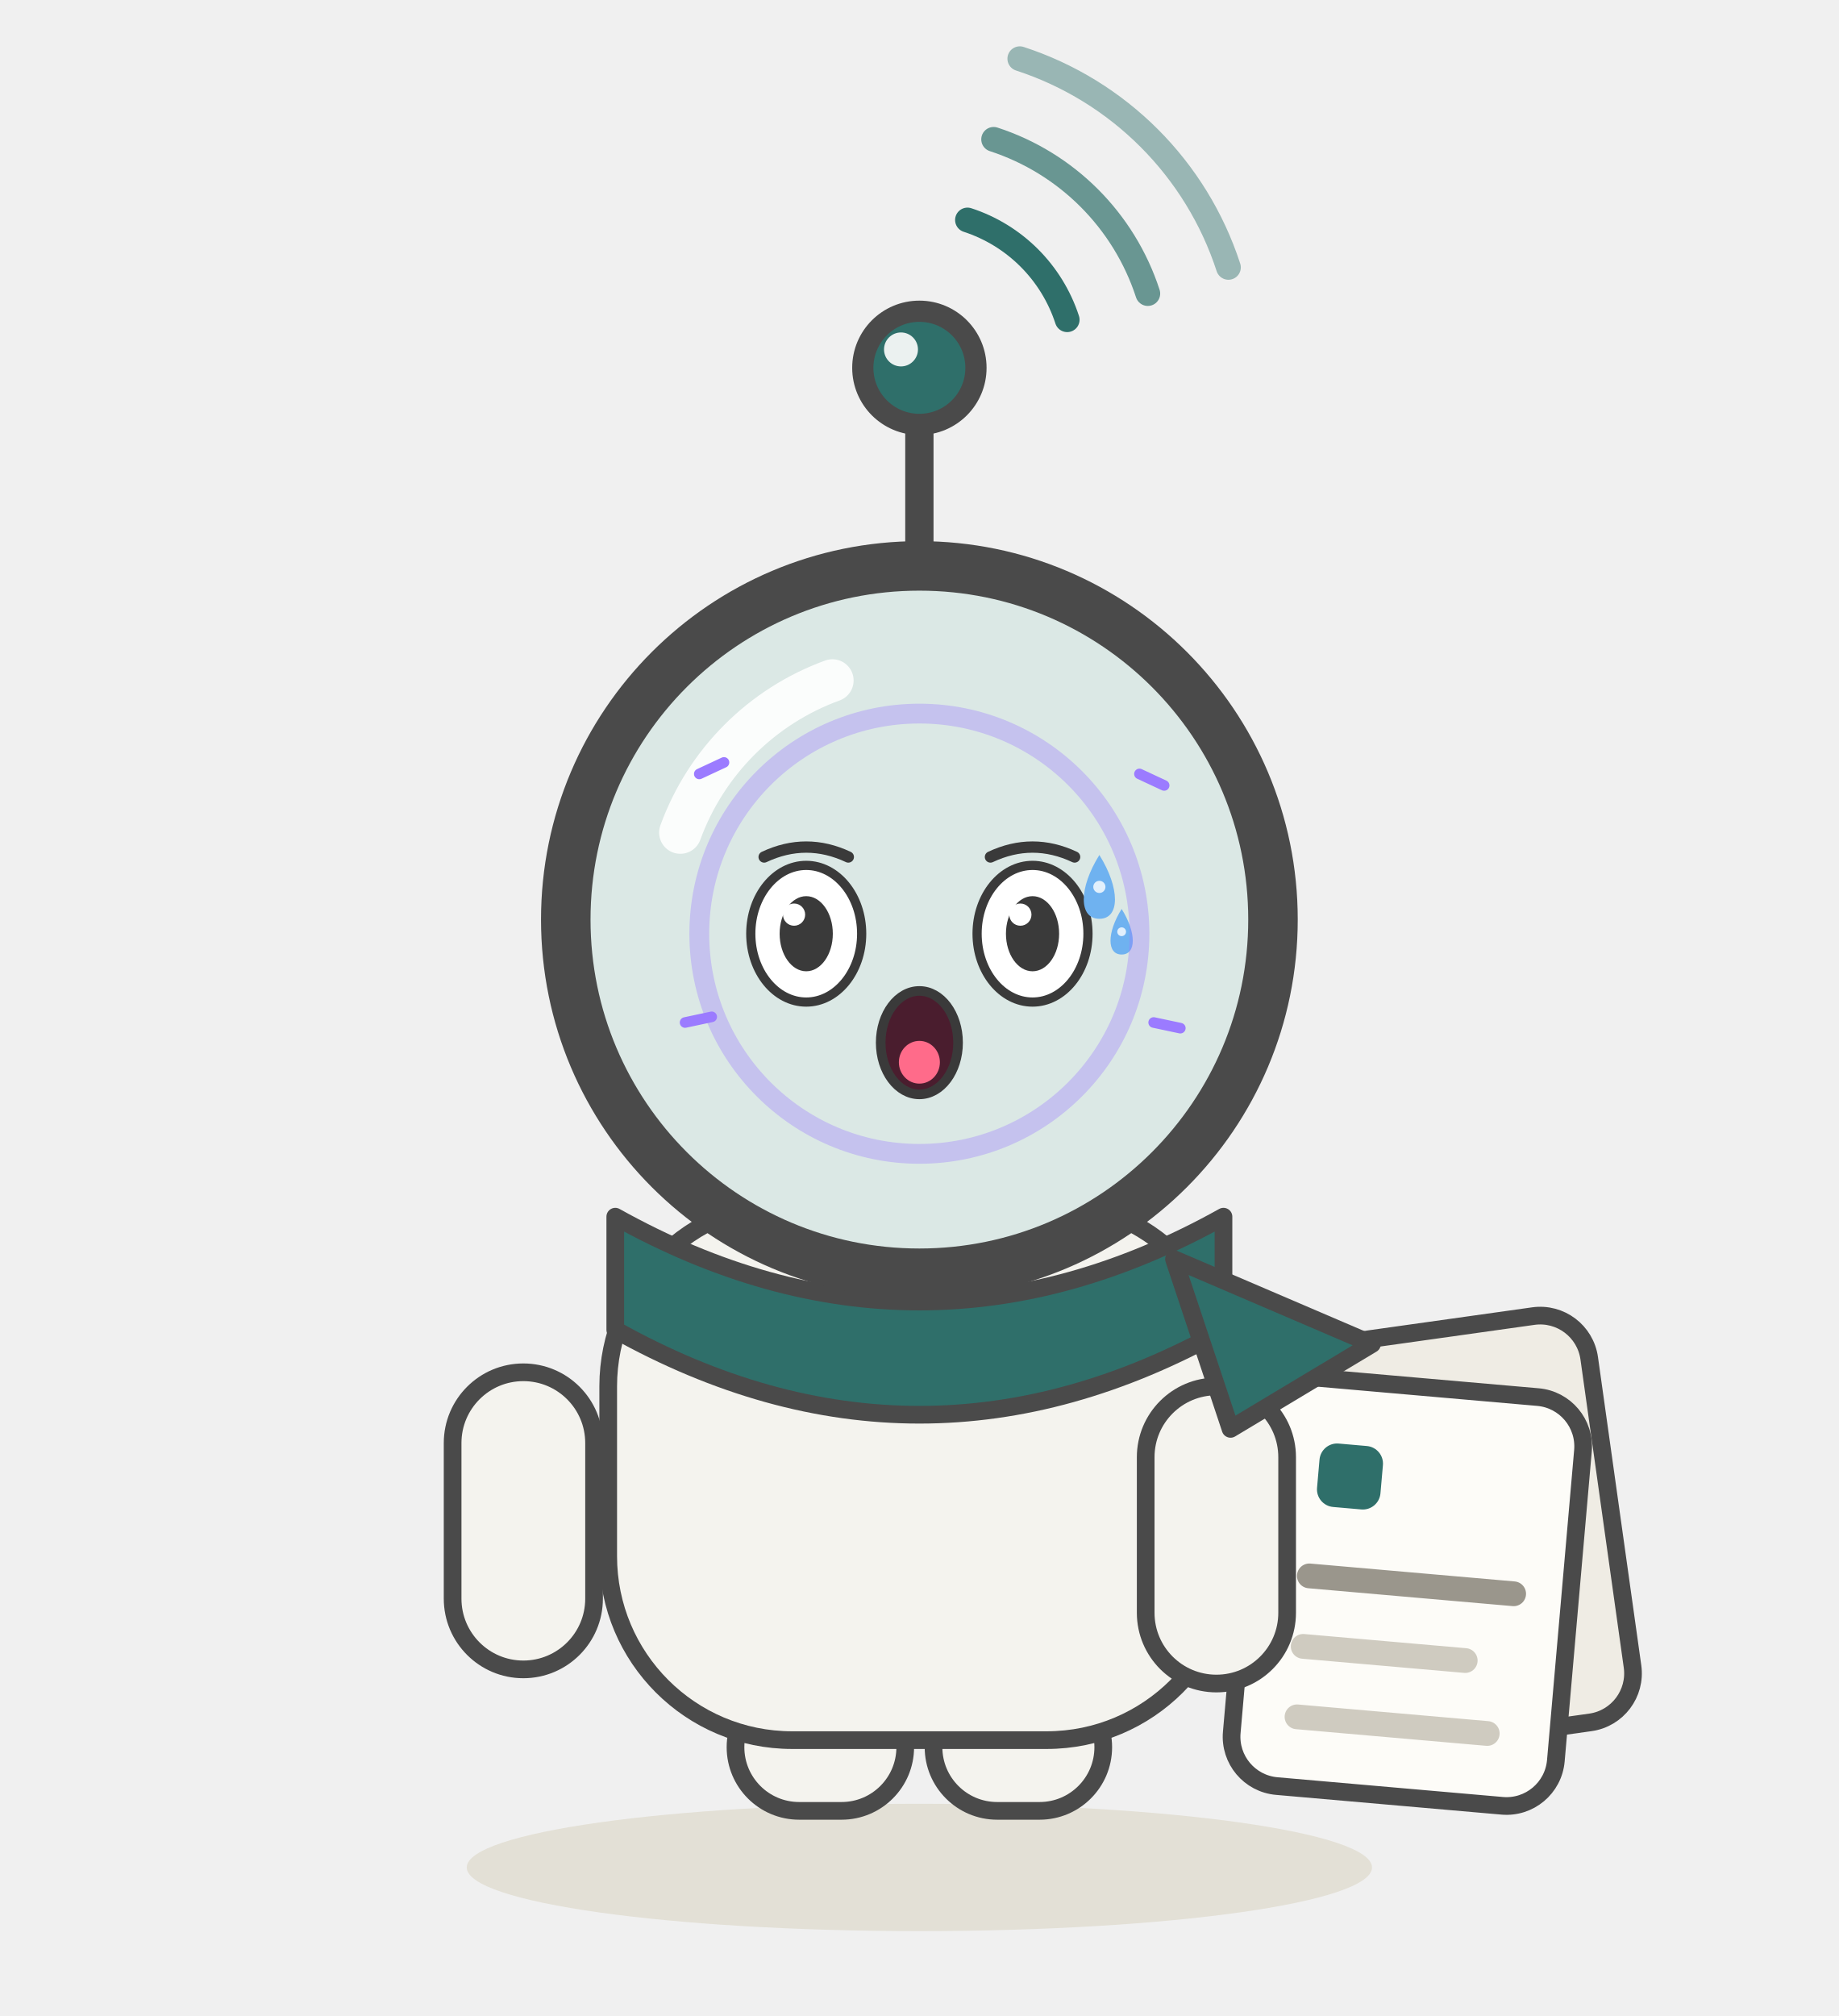
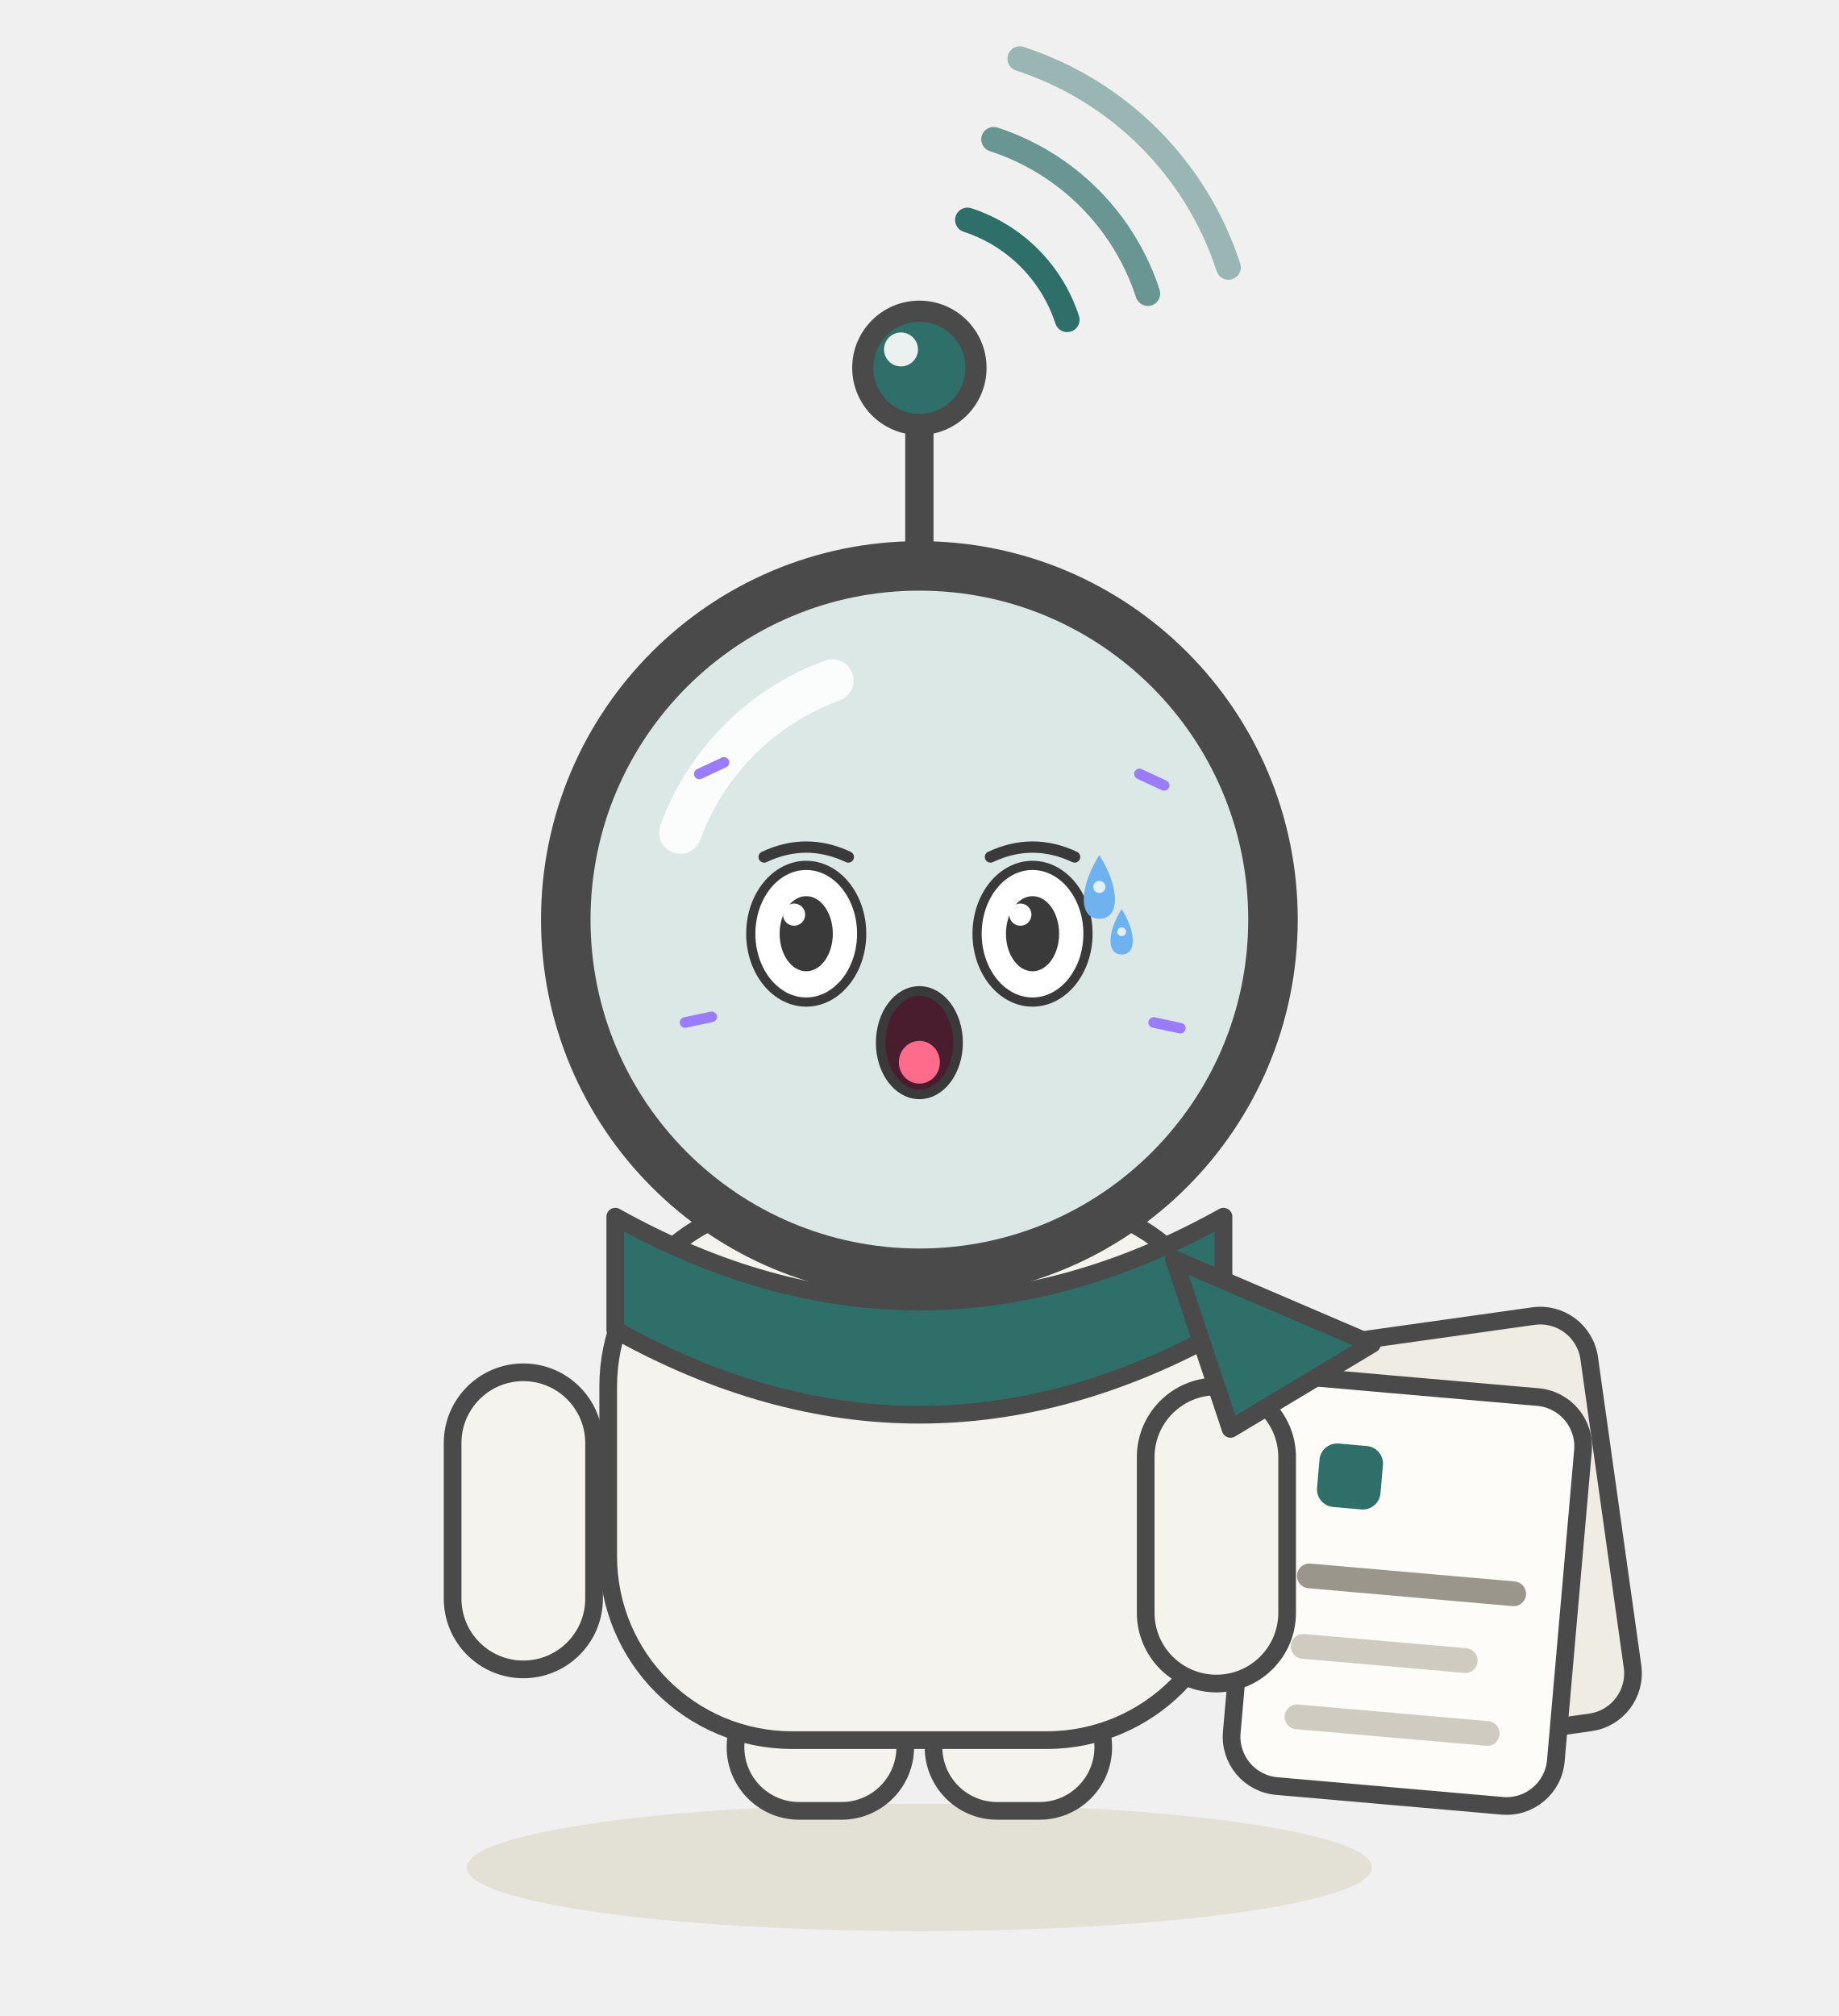
<svg xmlns="http://www.w3.org/2000/svg" viewBox="0 0 260 285" width="260" height="285" role="img" aria-label="小侦 Scouty · 惊恐 Terrified">
  <style>
.ex-motion { animation: ex-tremble 0.18s ease-in-out infinite; transform-box: fill-box; transform-origin: 50% 50%; }
.ex-anim-tear { animation: ex-tear 1.8s ease-in infinite; transform-box: fill-box; transform-origin: center; }
.ex-anim-sweat { animation: ex-tear 1.5s ease-in infinite; transform-box: fill-box; transform-origin: center; }
.ex-anim-heart { animation: ex-heart 2.2s ease-out infinite; transform-box: fill-box; transform-origin: center; }
.ex-anim-spark { animation: ex-spark 1.9s ease-in-out infinite; transform-box: fill-box; transform-origin: center; }
.ex-anim-rain { animation: ex-rain 1.4s linear infinite; transform-box: fill-box; transform-origin: center; }
.ex-anim-confetti { animation: ex-confetti 2.4s linear infinite; transform-box: fill-box; transform-origin: center; }
.ex-anim-pulse { animation: ex-pulse 1.6s ease-in-out infinite; transform-box: fill-box; transform-origin: center; }
.ex-anim-knock { animation: ex-knock 0.55s ease-in-out infinite; transform-box: fill-box; transform-origin: center; }
.ex-anim-knockline { animation: ex-knockline 0.55s ease-out infinite; transform-box: fill-box; transform-origin: center; }
.ex-anim-palm { animation: ex-palm 0.9s ease-in-out infinite; transform-box: fill-box; transform-origin: center; }
.ex-anim-steam { animation: ex-steam 1.8s ease-out infinite; transform-box: fill-box; transform-origin: center; }
.ex-anim-shock { animation: ex-shock 0.5s ease-in-out infinite; transform-box: fill-box; transform-origin: center; }
.ex-anim-please { animation: ex-please 1.4s ease-in-out infinite; transform-box: fill-box; transform-origin: center; }
.ex-anim-drift { animation: ex-drift 4.5s ease-in-out infinite; transform-box: fill-box; transform-origin: center; }
@keyframes ex-tremble { 0%,100% { transform: translate(0,0); } 25% { transform: translate(-2.24px,1.23px); } 50% { transform: translate(2.24px,-1.23px); } 75% { transform: translate(-1.79px,1.23px); } }
@keyframes ex-tear { 0% { transform: translateY(0); opacity: 0; } 18% { opacity: 1; } 100% { transform: translateY(8px); opacity: 0; } }
@keyframes ex-heart { 0% { transform: translateY(0) scale(.65); opacity: 0; } 20% { opacity: 1; } 100% { transform: translateY(-12.6px) scale(1.15); opacity: 0; } }
@keyframes ex-spark { 0%,100% { transform: scale(.6) rotate(0deg); opacity: .3; } 50% { transform: scale(1.15) rotate(25deg); opacity: 1; } }
@keyframes ex-rain { 0% { transform: translateY(0); opacity: 0; } 20% { opacity: 1; } 100% { transform: translateY(8.4px); opacity: 0; } }
@keyframes ex-confetti { 0% { transform: translateY(-4px) rotate(0deg); opacity: 1; } 100% { transform: translateY(14px) rotate(200deg); opacity: 0; } }
@keyframes ex-pulse { 0%,100% { transform: scale(1); opacity: .35; } 50% { transform: scale(1.18); opacity: .7; } }
@keyframes ex-knock { 0%,100% { transform: translateX(3.15px); } 35% { transform: translateX(0); } }
@keyframes ex-knockline { 0%,100% { transform: scaleX(.6); opacity: .35; } 35% { transform: scaleX(1); opacity: 1; } }
@keyframes ex-palm { 0%,100% { transform: translateY(0) rotate(0deg); } 50% { transform: translateY(-1px) rotate(-4deg); } }
@keyframes ex-steam { 0% { transform: translateY(0); opacity: .7; } 100% { transform: translateY(-7px); opacity: 0; } }
@keyframes ex-shock { 0%,100% { transform: scaleX(.7); opacity: .4; } 50% { transform: scaleX(1.25); opacity: 1; } }
@keyframes ex-please { 0%,100% { transform: translateY(0); } 50% { transform: translateY(-1.5px); } }
@keyframes ex-drift { 0%,100% { transform: translateY(0); } 50% { transform: translateY(-1.5px); } }
@media (prefers-reduced-motion: reduce) {
  .ex-motion, [class*="ex-anim-"] { animation: none !important; }
}
</style>
  <g class="ex-motion ex-terrified">
    <g class="ex-base">
      <ellipse cx="130" cy="264" rx="64" ry="9" fill="#e3e0d6" />
      <g fill="none" stroke="#2f6f6a" stroke-width="3.5" stroke-linecap="round">
        <path d="M 136.8 31.1 A 22 22 0 0 1 150.9 45.2" />
        <path d="M 140.5 19.7 A 34 34 0 0 1 162.3 41.5" opacity=".7" />
        <path d="M 144.2 8.3 A 46 46 0 0 1 173.7 37.8" opacity=".45" />
      </g>
      <line x1="130" y1="82" x2="130" y2="58" stroke="#4a4a4a" stroke-width="4" stroke-linecap="round" />
      <circle cx="130" cy="52" r="8" fill="#2f6f6a" stroke="#4a4a4a" stroke-width="3" />
      <circle cx="127.4" cy="49.4" r="2.4" fill="#ffffff" opacity=".9" />
      <g transform="rotate(-8 205 217)">
        <rect x="182" y="188" width="46" height="58" rx="7" fill="#efece4" stroke="#4a4a4a" stroke-width="2.5" />
      </g>
      <g transform="rotate(5 199 225)">
        <rect x="176" y="196" width="46" height="58" rx="7" fill="#fdfcf8" stroke="#4a4a4a" stroke-width="2.5" />
        <rect x="185" y="205" width="9" height="9" rx="2.5" fill="#2f6f6a" />
        <g stroke-linecap="round">
          <line x1="185" y1="224" x2="214" y2="224" stroke="#9a968c" stroke-width="3.5" />
          <line x1="185" y1="234" x2="208" y2="234" stroke="#cfcbc0" stroke-width="3.5" />
          <line x1="185" y1="244" x2="212" y2="244" stroke="#cfcbc0" stroke-width="3.5" />
        </g>
      </g>
      <g fill="#f4f3ee" stroke="#4a4a4a" stroke-width="2.5">
        <rect x="104" y="238" width="24" height="18" rx="9" />
        <rect x="132" y="238" width="24" height="18" rx="9" />
      </g>
      <rect x="86" y="170" width="88" height="76" rx="26" fill="#f4f3ee" stroke="#4a4a4a" stroke-width="2.5" />
      <rect x="64" y="194" width="20" height="42" rx="10" fill="#f4f3ee" stroke="#4a4a4a" stroke-width="2.5" />
      <rect x="162" y="196" width="20" height="42" rx="10" fill="#f4f3ee" stroke="#4a4a4a" stroke-width="2.5" />
      <path d="M 87 172 Q 130 196 173 172 L 173 188 Q 130 212 87 188 Z" fill="#2f6f6a" stroke="#4a4a4a" stroke-width="2.5" stroke-linejoin="round" />
      <path d="M 166 178 L 194 190 L 174 202 Z" fill="#2f6f6a" stroke="#4a4a4a" stroke-width="2.5" stroke-linejoin="round" />
      <circle cx="130" cy="130" r="50" fill="#dbe8e5" stroke="#4a4a4a" stroke-width="7" />
      <path d="M 96.2 117.7 A 36 36 0 0 1 117.7 96.2" fill="none" stroke="#ffffff" stroke-width="6" stroke-linecap="round" opacity=".9" />
-       <g fill="#3a3a3a">
-         <circle cx="114" cy="132" r="7" />
-         <circle cx="146" cy="132" r="7" />
-       </g>
-       <g fill="#ffffff" opacity=".85">
-         <circle cx="111.6" cy="129.4" r="2.3" />
-         <circle cx="143.6" cy="129.4" r="2.3" />
-       </g>
-       <path d="M 118 152 Q 130 162 142 152" fill="none" stroke="#3a3a3a" stroke-width="3.5" stroke-linecap="round" />
    </g>
    <g class="ex-face">
-       <ellipse cx="130" cy="144" rx="32" ry="24" fill="#DBE8E5" />
      <path d="M 108.05,121.15 Q 114,118.35 119.95,121.15" fill="none" stroke="#3A3A3A" stroke-width="1.6" stroke-linecap="round" />
      <path d="M 140.05,121.15 Q 146,118.35 151.95,121.15" fill="none" stroke="#3A3A3A" stroke-width="1.6" stroke-linecap="round" />
      <ellipse cx="114" cy="132" rx="7.84" ry="9.66" fill="#FFFFFF" stroke="#3A3A3A" stroke-width="1.3" />
      <ellipse cx="114" cy="132" rx="3.76" ry="5.31" fill="#3A3A3A" />
      <circle cx="112.28" cy="129.3" r="1.57" fill="#FFFFFF" />
      <ellipse cx="146" cy="132" rx="7.84" ry="9.66" fill="#FFFFFF" stroke="#3A3A3A" stroke-width="1.3" />
      <ellipse cx="146" cy="132" rx="3.76" ry="5.31" fill="#3A3A3A" />
      <circle cx="144.28" cy="129.3" r="1.57" fill="#FFFFFF" />
      <ellipse cx="130" cy="147.4" rx="5.47" ry="7.31" fill="#4A1D2E" stroke="#3A3A3A" stroke-width="1.36" />
      <ellipse cx="130" cy="150.17" rx="2.9" ry="3.02" fill="#FF6B8A" />
      <g transform="translate(0 0)">
        <path class="ex-anim-sweat" style="animation-delay:0.2s" d="M 155.45,120.87 C 158.39,125.57 158.39,129.89 155.45,129.89 C 152.51,129.89 152.51,125.57 155.45,120.87 Z" fill="#6FB2F0" />
        <circle cx="155.45" cy="125.38" r="0.86" fill="#FFFFFF" opacity=".8" />
      </g>
      <g transform="translate(0 0)">
        <path class="ex-anim-sweat" style="animation-delay:0.2s" d="M 158.6,128.5 C 160.7,131.86 160.7,134.94 158.6,134.94 C 156.5,134.94 156.5,131.86 158.6,128.5 Z" fill="#6FB2F0" />
        <circle cx="158.6" cy="131.72" r="0.62" fill="#FFFFFF" opacity=".8" />
      </g>
-       <circle class="ex-anim-pulse" cx="130" cy="132" r="31.12" fill="none" stroke="#9B7BFF" stroke-width="2.8" opacity=".35" />
      <g transform="translate(98.88 109.41) rotate(-25)">
        <path class="ex-anim-shock" style="animation-delay:0.0s" d="M 0 0 L 3.85 0" stroke="#9B7BFF" stroke-width="1.5" stroke-linecap="round" />
      </g>
      <g transform="translate(161.12 109.41) rotate(25)">
        <path class="ex-anim-shock" style="animation-delay:0.08s" d="M 0 0 L 3.85 0" stroke="#9B7BFF" stroke-width="1.5" stroke-linecap="round" />
      </g>
      <g transform="translate(96.87 144.55) rotate(-12)">
        <path class="ex-anim-shock" style="animation-delay:0.16s" d="M 0 0 L 3.85 0" stroke="#9B7BFF" stroke-width="1.5" stroke-linecap="round" />
      </g>
      <g transform="translate(163.13 144.55) rotate(12)">
        <path class="ex-anim-shock" style="animation-delay:0.24s" d="M 0 0 L 3.85 0" stroke="#9B7BFF" stroke-width="1.5" stroke-linecap="round" />
      </g>
    </g>
  </g>
</svg>
